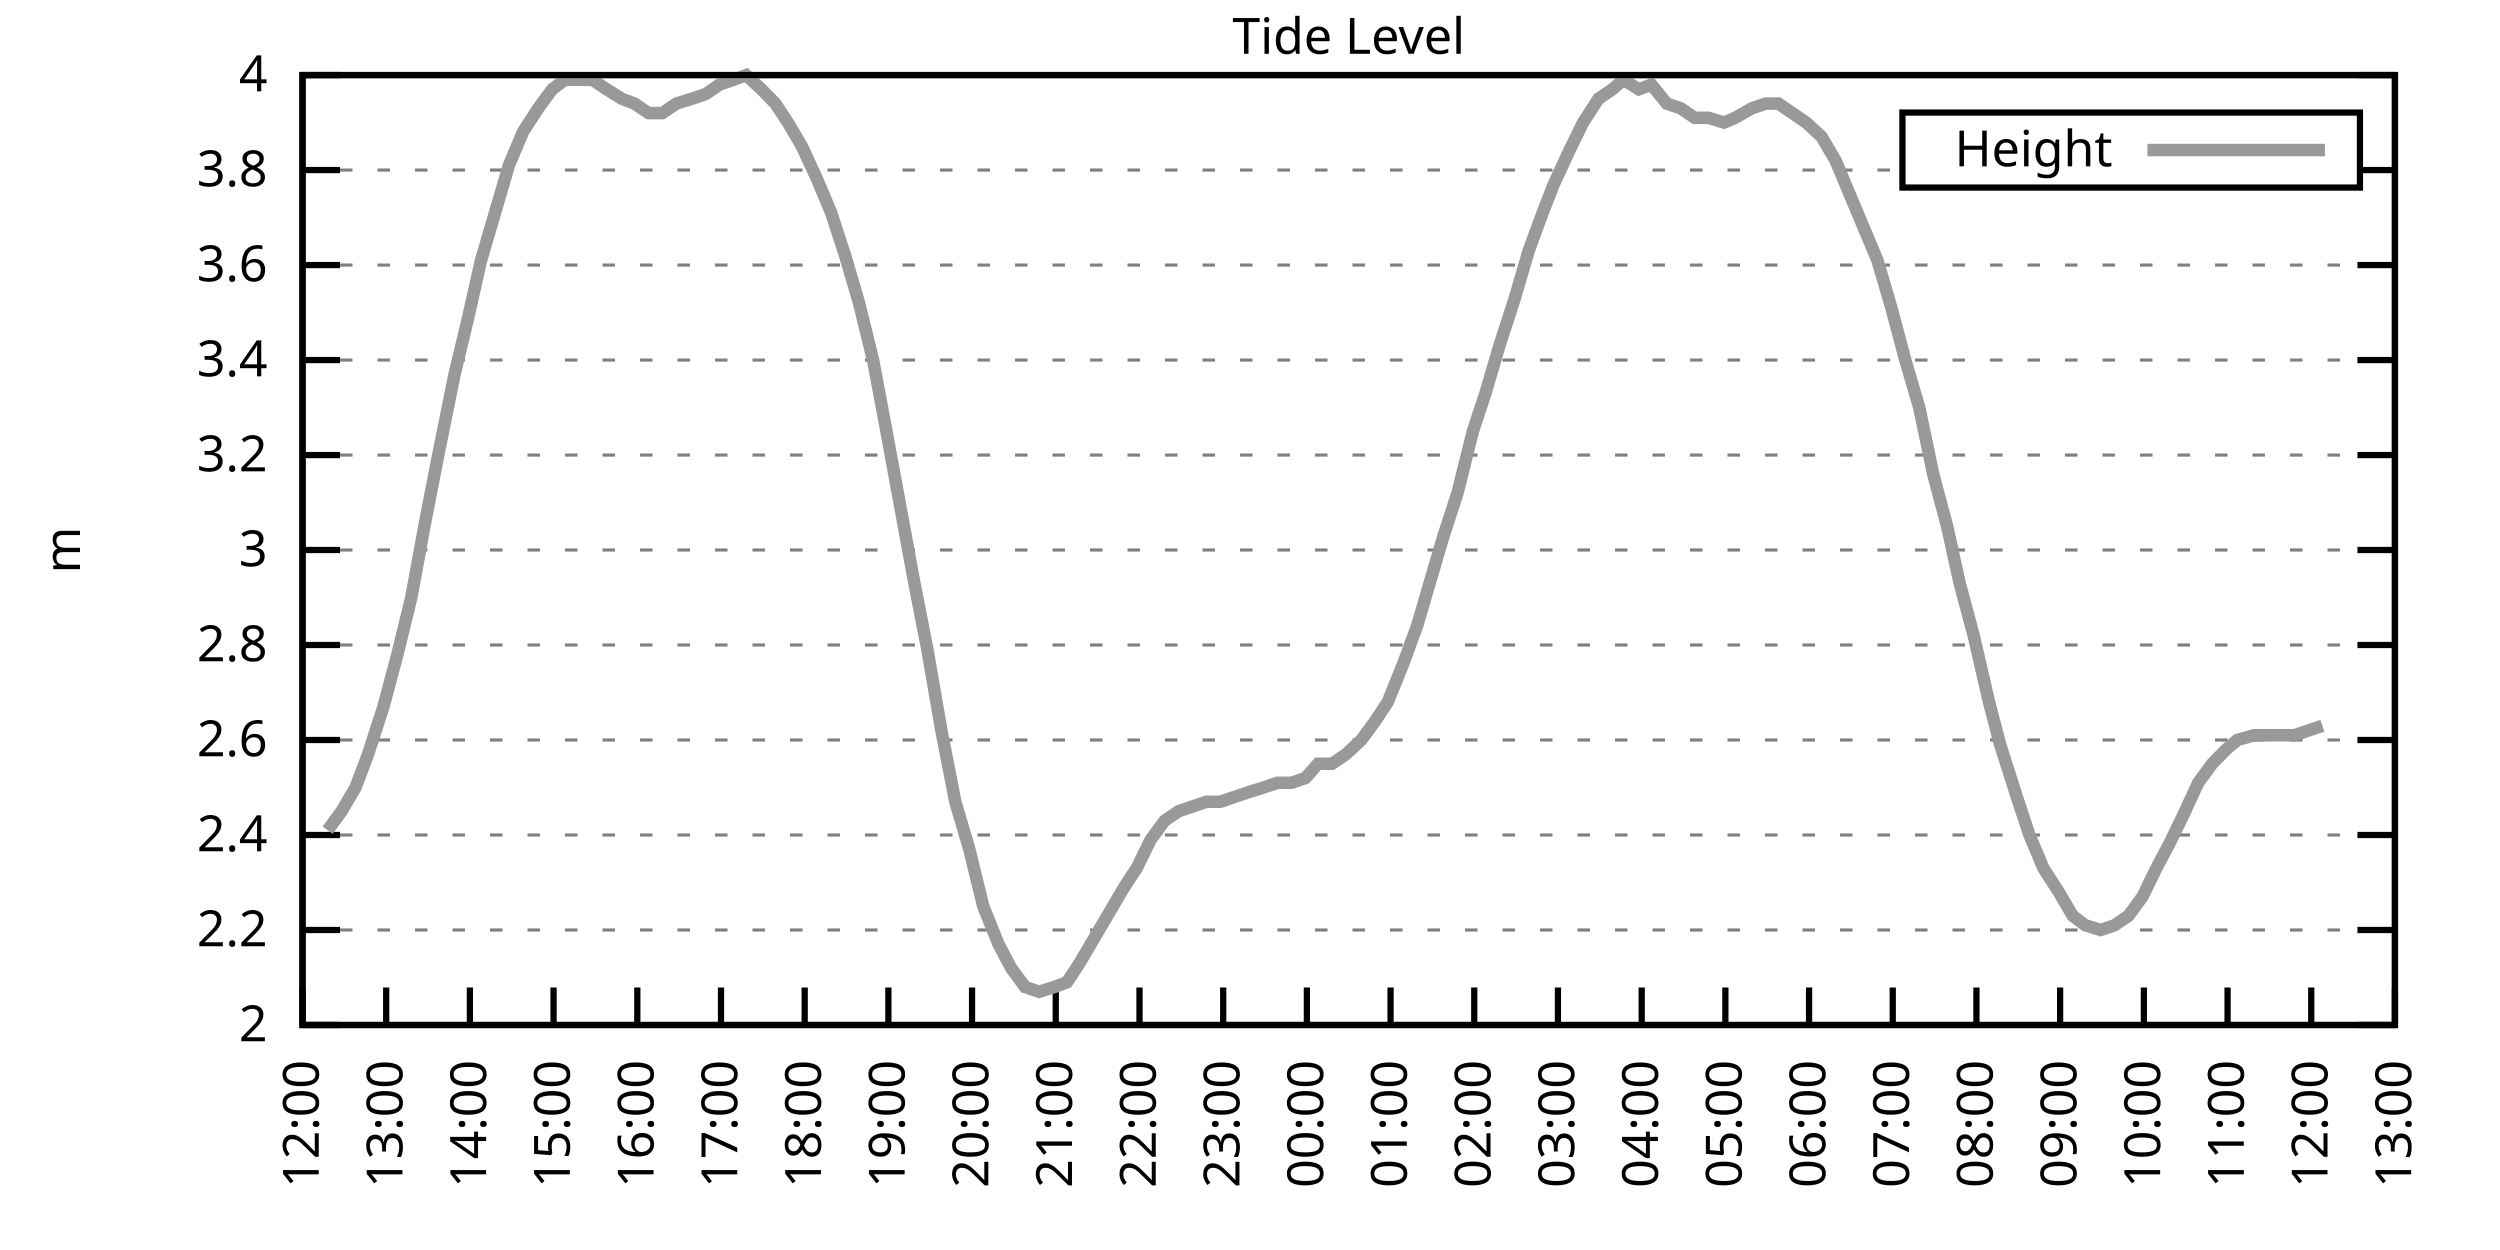
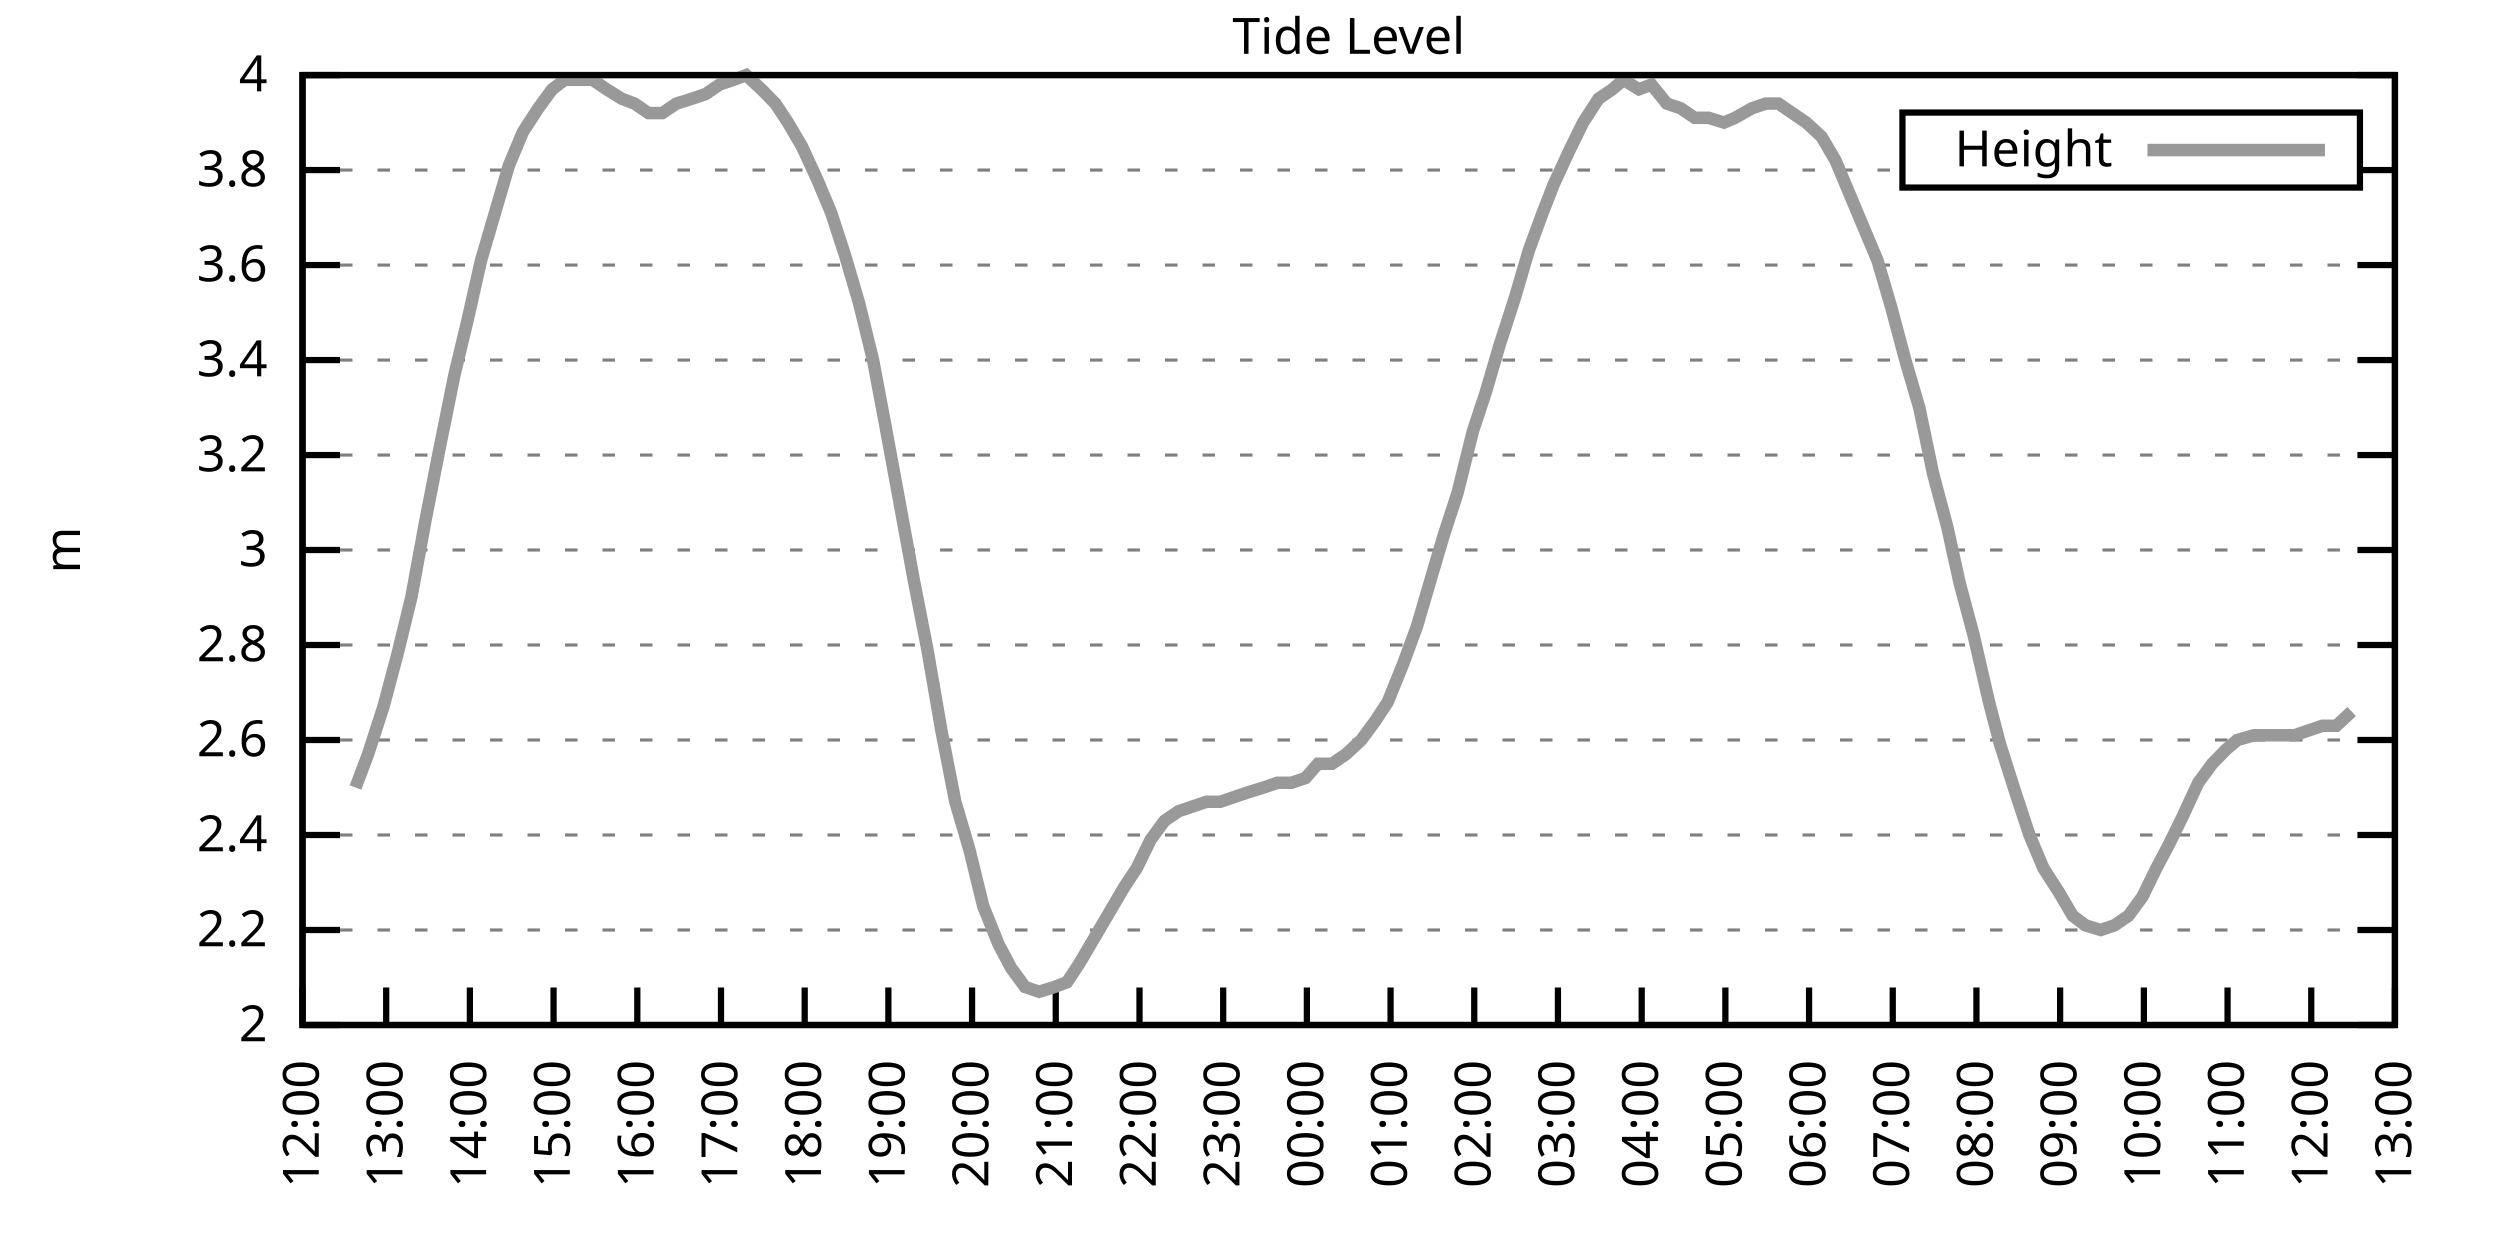
<svg xmlns="http://www.w3.org/2000/svg" xmlns:xlink="http://www.w3.org/1999/xlink" width="400" height="200" viewBox="0 0 400 200">
  <g id="gnuplot_canvas">
    <rect x="0" y="0" width="400" height="200" fill="none" />
    <defs>
      <circle id="gpDot" r="0.5" stroke-width="0.5" stroke="currentColor" />
      <path id="gpPt0" stroke-width="0.333" stroke="currentColor" d="M-1,0 h2 M0,-1 v2" />
      <path id="gpPt1" stroke-width="0.333" stroke="currentColor" d="M-1,-1 L1,1 M1,-1 L-1,1" />
      <path id="gpPt2" stroke-width="0.333" stroke="currentColor" d="M-1,0 L1,0 M0,-1 L0,1 M-1,-1 L1,1 M-1,1 L1,-1" />
      <rect id="gpPt3" stroke-width="0.333" stroke="currentColor" x="-1" y="-1" width="2" height="2" />
      <rect id="gpPt4" stroke-width="0.333" stroke="currentColor" fill="currentColor" x="-1" y="-1" width="2" height="2" />
      <circle id="gpPt5" stroke-width="0.333" stroke="currentColor" cx="0" cy="0" r="1" />
      <use xlink:href="#gpPt5" id="gpPt6" fill="currentColor" stroke="none" />
      <path id="gpPt7" stroke-width="0.333" stroke="currentColor" d="M0,-1.33 L-1.33,0.67 L1.33,0.67 z" />
      <use xlink:href="#gpPt7" id="gpPt8" fill="currentColor" stroke="none" />
      <use xlink:href="#gpPt7" id="gpPt9" stroke="currentColor" transform="rotate(180)" />
      <use xlink:href="#gpPt9" id="gpPt10" fill="currentColor" stroke="none" />
      <use xlink:href="#gpPt3" id="gpPt11" stroke="currentColor" transform="rotate(45)" />
      <use xlink:href="#gpPt11" id="gpPt12" fill="currentColor" stroke="none" />
      <path id="gpPt13" stroke-width="0.333" stroke="currentColor" d="M0,1.330 L1.265,0.411 L0.782,-1.067 L-0.782,-1.076 L-1.265,0.411 z" />
      <use xlink:href="#gpPt13" id="gpPt14" fill="currentColor" stroke="none" />
      <filter id="textbox" filterUnits="objectBoundingBox" x="0" y="0" height="1" width="1">
        <feFlood flood-color="white" flood-opacity="1" result="bgnd" />
        <feComposite in="SourceGraphic" in2="bgnd" operator="atop" />
      </filter>
      <filter id="greybox" filterUnits="objectBoundingBox" x="0" y="0" height="1" width="1">
        <feFlood flood-color="lightgrey" flood-opacity="1" result="grey" />
        <feComposite in="SourceGraphic" in2="grey" operator="atop" />
      </filter>
    </defs>
    <g fill="none" color="white" stroke="currentColor" stroke-width="1.00" stroke-linecap="butt" stroke-linejoin="miter">
</g>
    <g fill="none" color="black" stroke="currentColor" stroke-width="1.00" stroke-linecap="butt" stroke-linejoin="miter">
      <g stroke="none" shape-rendering="crispEdges">
        <polygon fill="rgb(255, 255, 255)" points="48.40,164.00 383.18,164.00 383.18,12.02 48.40,12.02 " />
      </g>
    </g>
    <g fill="none" color="black" stroke="currentColor" stroke-width="1.00" stroke-linecap="butt" stroke-linejoin="miter">
</g>
    <g fill="none" color="black" stroke="black" stroke-width="0.50" stroke-linecap="butt" stroke-linejoin="miter">
</g>
    <g fill="none" color="gray" stroke="currentColor" stroke-width="0.50" stroke-linecap="butt" stroke-linejoin="miter">
      <path stroke="gray" stroke-dasharray="2,4" class="gridline" d="M48.40,164.00 L383.19,164.00  " />
    </g>
    <g fill="none" color="gray" stroke="gray" stroke-width="1.00" stroke-linecap="butt" stroke-linejoin="miter">
</g>
    <g fill="none" color="black" stroke="currentColor" stroke-width="1.00" stroke-linecap="butt" stroke-linejoin="miter">
      <path stroke="black" d="M48.40,164.00 L54.40,164.00 M383.19,164.00 L377.19,164.00  " />
      <g transform="translate(42.80,166.60)" stroke="none" fill="black" font-family="Sans" font-size="8.00" text-anchor="end">
        <text>
          <tspan font-family="Sans"> 2</tspan>
        </text>
      </g>
    </g>
    <g fill="none" color="black" stroke="currentColor" stroke-width="1.00" stroke-linecap="butt" stroke-linejoin="miter">
</g>
    <g fill="none" color="black" stroke="black" stroke-width="0.50" stroke-linecap="butt" stroke-linejoin="miter">
</g>
    <g fill="none" color="gray" stroke="currentColor" stroke-width="0.50" stroke-linecap="butt" stroke-linejoin="miter">
      <path stroke="gray" stroke-dasharray="2,4" class="gridline" d="M48.40,148.80 L383.19,148.80  " />
    </g>
    <g fill="none" color="gray" stroke="gray" stroke-width="1.00" stroke-linecap="butt" stroke-linejoin="miter">
</g>
    <g fill="none" color="black" stroke="currentColor" stroke-width="1.00" stroke-linecap="butt" stroke-linejoin="miter">
      <path stroke="black" d="M48.40,148.80 L54.40,148.80 M383.19,148.80 L377.19,148.80  " />
      <g transform="translate(42.80,151.40)" stroke="none" fill="black" font-family="Sans" font-size="8.00" text-anchor="end">
        <text>
          <tspan font-family="Sans"> 2.2</tspan>
        </text>
      </g>
    </g>
    <g fill="none" color="black" stroke="currentColor" stroke-width="1.00" stroke-linecap="butt" stroke-linejoin="miter">
</g>
    <g fill="none" color="black" stroke="black" stroke-width="0.50" stroke-linecap="butt" stroke-linejoin="miter">
</g>
    <g fill="none" color="gray" stroke="currentColor" stroke-width="0.50" stroke-linecap="butt" stroke-linejoin="miter">
      <path stroke="gray" stroke-dasharray="2,4" class="gridline" d="M48.40,133.60 L383.19,133.60  " />
    </g>
    <g fill="none" color="gray" stroke="gray" stroke-width="1.00" stroke-linecap="butt" stroke-linejoin="miter">
</g>
    <g fill="none" color="black" stroke="currentColor" stroke-width="1.00" stroke-linecap="butt" stroke-linejoin="miter">
      <path stroke="black" d="M48.40,133.60 L54.40,133.60 M383.19,133.60 L377.19,133.60  " />
      <g transform="translate(42.80,136.20)" stroke="none" fill="black" font-family="Sans" font-size="8.00" text-anchor="end">
        <text>
          <tspan font-family="Sans"> 2.4</tspan>
        </text>
      </g>
    </g>
    <g fill="none" color="black" stroke="currentColor" stroke-width="1.00" stroke-linecap="butt" stroke-linejoin="miter">
</g>
    <g fill="none" color="black" stroke="black" stroke-width="0.50" stroke-linecap="butt" stroke-linejoin="miter">
</g>
    <g fill="none" color="gray" stroke="currentColor" stroke-width="0.50" stroke-linecap="butt" stroke-linejoin="miter">
      <path stroke="gray" stroke-dasharray="2,4" class="gridline" d="M48.40,118.40 L383.19,118.40  " />
    </g>
    <g fill="none" color="gray" stroke="gray" stroke-width="1.00" stroke-linecap="butt" stroke-linejoin="miter">
</g>
    <g fill="none" color="black" stroke="currentColor" stroke-width="1.00" stroke-linecap="butt" stroke-linejoin="miter">
      <path stroke="black" d="M48.40,118.40 L54.40,118.40 M383.19,118.40 L377.19,118.40  " />
      <g transform="translate(42.80,121.00)" stroke="none" fill="black" font-family="Sans" font-size="8.00" text-anchor="end">
        <text>
          <tspan font-family="Sans"> 2.6</tspan>
        </text>
      </g>
    </g>
    <g fill="none" color="black" stroke="currentColor" stroke-width="1.00" stroke-linecap="butt" stroke-linejoin="miter">
</g>
    <g fill="none" color="black" stroke="black" stroke-width="0.50" stroke-linecap="butt" stroke-linejoin="miter">
</g>
    <g fill="none" color="gray" stroke="currentColor" stroke-width="0.50" stroke-linecap="butt" stroke-linejoin="miter">
      <path stroke="gray" stroke-dasharray="2,4" class="gridline" d="M48.40,103.20 L383.19,103.20  " />
    </g>
    <g fill="none" color="gray" stroke="gray" stroke-width="1.00" stroke-linecap="butt" stroke-linejoin="miter">
</g>
    <g fill="none" color="black" stroke="currentColor" stroke-width="1.00" stroke-linecap="butt" stroke-linejoin="miter">
      <path stroke="black" d="M48.40,103.20 L54.40,103.20 M383.19,103.20 L377.19,103.20  " />
      <g transform="translate(42.80,105.80)" stroke="none" fill="black" font-family="Sans" font-size="8.00" text-anchor="end">
        <text>
          <tspan font-family="Sans"> 2.8</tspan>
        </text>
      </g>
    </g>
    <g fill="none" color="black" stroke="currentColor" stroke-width="1.00" stroke-linecap="butt" stroke-linejoin="miter">
</g>
    <g fill="none" color="black" stroke="black" stroke-width="0.50" stroke-linecap="butt" stroke-linejoin="miter">
</g>
    <g fill="none" color="gray" stroke="currentColor" stroke-width="0.50" stroke-linecap="butt" stroke-linejoin="miter">
      <path stroke="gray" stroke-dasharray="2,4" class="gridline" d="M48.40,88.00 L383.19,88.00  " />
    </g>
    <g fill="none" color="gray" stroke="gray" stroke-width="1.00" stroke-linecap="butt" stroke-linejoin="miter">
</g>
    <g fill="none" color="black" stroke="currentColor" stroke-width="1.00" stroke-linecap="butt" stroke-linejoin="miter">
      <path stroke="black" d="M48.40,88.00 L54.40,88.00 M383.19,88.00 L377.19,88.00  " />
      <g transform="translate(42.80,90.60)" stroke="none" fill="black" font-family="Sans" font-size="8.00" text-anchor="end">
        <text>
          <tspan font-family="Sans"> 3</tspan>
        </text>
      </g>
    </g>
    <g fill="none" color="black" stroke="currentColor" stroke-width="1.00" stroke-linecap="butt" stroke-linejoin="miter">
</g>
    <g fill="none" color="black" stroke="black" stroke-width="0.50" stroke-linecap="butt" stroke-linejoin="miter">
</g>
    <g fill="none" color="gray" stroke="currentColor" stroke-width="0.50" stroke-linecap="butt" stroke-linejoin="miter">
      <path stroke="gray" stroke-dasharray="2,4" class="gridline" d="M48.40,72.81 L383.19,72.81  " />
    </g>
    <g fill="none" color="gray" stroke="gray" stroke-width="1.00" stroke-linecap="butt" stroke-linejoin="miter">
</g>
    <g fill="none" color="black" stroke="currentColor" stroke-width="1.00" stroke-linecap="butt" stroke-linejoin="miter">
      <path stroke="black" d="M48.40,72.81 L54.40,72.81 M383.19,72.81 L377.19,72.81  " />
      <g transform="translate(42.80,75.41)" stroke="none" fill="black" font-family="Sans" font-size="8.00" text-anchor="end">
        <text>
          <tspan font-family="Sans"> 3.2</tspan>
        </text>
      </g>
    </g>
    <g fill="none" color="black" stroke="currentColor" stroke-width="1.00" stroke-linecap="butt" stroke-linejoin="miter">
</g>
    <g fill="none" color="black" stroke="black" stroke-width="0.50" stroke-linecap="butt" stroke-linejoin="miter">
</g>
    <g fill="none" color="gray" stroke="currentColor" stroke-width="0.50" stroke-linecap="butt" stroke-linejoin="miter">
      <path stroke="gray" stroke-dasharray="2,4" class="gridline" d="M48.40,57.61 L383.19,57.61  " />
    </g>
    <g fill="none" color="gray" stroke="gray" stroke-width="1.00" stroke-linecap="butt" stroke-linejoin="miter">
</g>
    <g fill="none" color="black" stroke="currentColor" stroke-width="1.00" stroke-linecap="butt" stroke-linejoin="miter">
      <path stroke="black" d="M48.40,57.61 L54.40,57.61 M383.19,57.61 L377.19,57.61  " />
      <g transform="translate(42.80,60.21)" stroke="none" fill="black" font-family="Sans" font-size="8.00" text-anchor="end">
        <text>
          <tspan font-family="Sans"> 3.4</tspan>
        </text>
      </g>
    </g>
    <g fill="none" color="black" stroke="currentColor" stroke-width="1.00" stroke-linecap="butt" stroke-linejoin="miter">
</g>
    <g fill="none" color="black" stroke="black" stroke-width="0.50" stroke-linecap="butt" stroke-linejoin="miter">
</g>
    <g fill="none" color="gray" stroke="currentColor" stroke-width="0.50" stroke-linecap="butt" stroke-linejoin="miter">
      <path stroke="gray" stroke-dasharray="2,4" class="gridline" d="M48.40,42.41 L383.19,42.41  " />
    </g>
    <g fill="none" color="gray" stroke="gray" stroke-width="1.00" stroke-linecap="butt" stroke-linejoin="miter">
</g>
    <g fill="none" color="black" stroke="currentColor" stroke-width="1.00" stroke-linecap="butt" stroke-linejoin="miter">
      <path stroke="black" d="M48.40,42.41 L54.40,42.41 M383.19,42.41 L377.19,42.41  " />
      <g transform="translate(42.80,45.01)" stroke="none" fill="black" font-family="Sans" font-size="8.00" text-anchor="end">
        <text>
          <tspan font-family="Sans"> 3.6</tspan>
        </text>
      </g>
    </g>
    <g fill="none" color="black" stroke="currentColor" stroke-width="1.00" stroke-linecap="butt" stroke-linejoin="miter">
</g>
    <g fill="none" color="black" stroke="black" stroke-width="0.50" stroke-linecap="butt" stroke-linejoin="miter">
</g>
    <g fill="none" color="gray" stroke="currentColor" stroke-width="0.50" stroke-linecap="butt" stroke-linejoin="miter">
      <path stroke="gray" stroke-dasharray="2,4" class="gridline" d="M48.40,27.21 L304.39,27.21 M377.59,27.21 L383.19,27.21  " />
    </g>
    <g fill="none" color="gray" stroke="gray" stroke-width="1.00" stroke-linecap="butt" stroke-linejoin="miter">
</g>
    <g fill="none" color="black" stroke="currentColor" stroke-width="1.00" stroke-linecap="butt" stroke-linejoin="miter">
      <path stroke="black" d="M48.40,27.21 L54.40,27.21 M383.19,27.21 L377.19,27.21  " />
      <g transform="translate(42.80,29.81)" stroke="none" fill="black" font-family="Sans" font-size="8.00" text-anchor="end">
        <text>
          <tspan font-family="Sans"> 3.8</tspan>
        </text>
      </g>
    </g>
    <g fill="none" color="black" stroke="currentColor" stroke-width="1.00" stroke-linecap="butt" stroke-linejoin="miter">
</g>
    <g fill="none" color="black" stroke="black" stroke-width="0.50" stroke-linecap="butt" stroke-linejoin="miter">
</g>
    <g fill="none" color="gray" stroke="currentColor" stroke-width="0.50" stroke-linecap="butt" stroke-linejoin="miter">
      <path stroke="gray" stroke-dasharray="2,4" class="gridline" d="M48.40,12.01 L383.19,12.01  " />
    </g>
    <g fill="none" color="gray" stroke="gray" stroke-width="1.00" stroke-linecap="butt" stroke-linejoin="miter">
</g>
    <g fill="none" color="black" stroke="currentColor" stroke-width="1.00" stroke-linecap="butt" stroke-linejoin="miter">
      <path stroke="black" d="M48.40,12.01 L54.40,12.01 M383.19,12.01 L377.19,12.01  " />
      <g transform="translate(42.80,14.61)" stroke="none" fill="black" font-family="Sans" font-size="8.00" text-anchor="end">
        <text>
          <tspan font-family="Sans"> 4</tspan>
        </text>
      </g>
    </g>
    <g fill="none" color="black" stroke="currentColor" stroke-width="1.00" stroke-linecap="butt" stroke-linejoin="miter">
      <path stroke="black" d="M48.40,164.00 L48.40,158.00  " />
      <g transform="translate(51.00,169.60) rotate(270.00)" stroke="none" fill="black" font-family="Sans" font-size="8.00" text-anchor="end">
        <text>
          <tspan font-family="Sans">12:00</tspan>
        </text>
      </g>
    </g>
    <g fill="none" color="black" stroke="currentColor" stroke-width="1.00" stroke-linecap="butt" stroke-linejoin="miter">
      <path stroke="black" d="M61.79,164.00 L61.79,158.00  " />
      <g transform="translate(64.39,169.60) rotate(270.00)" stroke="none" fill="black" font-family="Sans" font-size="8.00" text-anchor="end">
        <text>
          <tspan font-family="Sans">13:00</tspan>
        </text>
      </g>
    </g>
    <g fill="none" color="black" stroke="currentColor" stroke-width="1.00" stroke-linecap="butt" stroke-linejoin="miter">
      <path stroke="black" d="M75.18,164.00 L75.18,158.00  " />
      <g transform="translate(77.78,169.60) rotate(270.00)" stroke="none" fill="black" font-family="Sans" font-size="8.00" text-anchor="end">
        <text>
          <tspan font-family="Sans">14:00</tspan>
        </text>
      </g>
    </g>
    <g fill="none" color="black" stroke="currentColor" stroke-width="1.00" stroke-linecap="butt" stroke-linejoin="miter">
      <path stroke="black" d="M88.57,164.00 L88.57,158.00  " />
      <g transform="translate(91.17,169.60) rotate(270.00)" stroke="none" fill="black" font-family="Sans" font-size="8.00" text-anchor="end">
        <text>
          <tspan font-family="Sans">15:00</tspan>
        </text>
      </g>
    </g>
    <g fill="none" color="black" stroke="currentColor" stroke-width="1.00" stroke-linecap="butt" stroke-linejoin="miter">
      <path stroke="black" d="M101.97,164.00 L101.97,158.00  " />
      <g transform="translate(104.57,169.60) rotate(270.00)" stroke="none" fill="black" font-family="Sans" font-size="8.00" text-anchor="end">
        <text>
          <tspan font-family="Sans">16:00</tspan>
        </text>
      </g>
    </g>
    <g fill="none" color="black" stroke="currentColor" stroke-width="1.00" stroke-linecap="butt" stroke-linejoin="miter">
      <path stroke="black" d="M115.36,164.00 L115.36,158.00  " />
      <g transform="translate(117.96,169.60) rotate(270.00)" stroke="none" fill="black" font-family="Sans" font-size="8.00" text-anchor="end">
        <text>
          <tspan font-family="Sans">17:00</tspan>
        </text>
      </g>
    </g>
    <g fill="none" color="black" stroke="currentColor" stroke-width="1.00" stroke-linecap="butt" stroke-linejoin="miter">
      <path stroke="black" d="M128.75,164.00 L128.75,158.00  " />
      <g transform="translate(131.35,169.60) rotate(270.00)" stroke="none" fill="black" font-family="Sans" font-size="8.00" text-anchor="end">
        <text>
          <tspan font-family="Sans">18:00</tspan>
        </text>
      </g>
    </g>
    <g fill="none" color="black" stroke="currentColor" stroke-width="1.00" stroke-linecap="butt" stroke-linejoin="miter">
      <path stroke="black" d="M142.14,164.00 L142.14,158.00  " />
      <g transform="translate(144.74,169.60) rotate(270.00)" stroke="none" fill="black" font-family="Sans" font-size="8.00" text-anchor="end">
        <text>
          <tspan font-family="Sans">19:00</tspan>
        </text>
      </g>
    </g>
    <g fill="none" color="black" stroke="currentColor" stroke-width="1.00" stroke-linecap="butt" stroke-linejoin="miter">
      <path stroke="black" d="M155.53,164.00 L155.53,158.00  " />
      <g transform="translate(158.13,169.60) rotate(270.00)" stroke="none" fill="black" font-family="Sans" font-size="8.00" text-anchor="end">
        <text>
          <tspan font-family="Sans">20:00</tspan>
        </text>
      </g>
    </g>
    <g fill="none" color="black" stroke="currentColor" stroke-width="1.00" stroke-linecap="butt" stroke-linejoin="miter">
      <path stroke="black" d="M168.92,164.00 L168.92,158.00  " />
      <g transform="translate(171.52,169.60) rotate(270.00)" stroke="none" fill="black" font-family="Sans" font-size="8.00" text-anchor="end">
        <text>
          <tspan font-family="Sans">21:00</tspan>
        </text>
      </g>
    </g>
    <g fill="none" color="black" stroke="currentColor" stroke-width="1.00" stroke-linecap="butt" stroke-linejoin="miter">
      <path stroke="black" d="M182.32,164.00 L182.32,158.00  " />
      <g transform="translate(184.92,169.60) rotate(270.00)" stroke="none" fill="black" font-family="Sans" font-size="8.00" text-anchor="end">
        <text>
          <tspan font-family="Sans">22:00</tspan>
        </text>
      </g>
    </g>
    <g fill="none" color="black" stroke="currentColor" stroke-width="1.00" stroke-linecap="butt" stroke-linejoin="miter">
      <path stroke="black" d="M195.71,164.00 L195.71,158.00  " />
      <g transform="translate(198.31,169.60) rotate(270.00)" stroke="none" fill="black" font-family="Sans" font-size="8.00" text-anchor="end">
        <text>
          <tspan font-family="Sans">23:00</tspan>
        </text>
      </g>
    </g>
    <g fill="none" color="black" stroke="currentColor" stroke-width="1.00" stroke-linecap="butt" stroke-linejoin="miter">
      <path stroke="black" d="M209.10,164.00 L209.10,158.00  " />
      <g transform="translate(211.70,169.60) rotate(270.00)" stroke="none" fill="black" font-family="Sans" font-size="8.00" text-anchor="end">
        <text>
          <tspan font-family="Sans">00:00</tspan>
        </text>
      </g>
    </g>
    <g fill="none" color="black" stroke="currentColor" stroke-width="1.00" stroke-linecap="butt" stroke-linejoin="miter">
      <path stroke="black" d="M222.49,164.00 L222.49,158.00  " />
      <g transform="translate(225.09,169.60) rotate(270.00)" stroke="none" fill="black" font-family="Sans" font-size="8.00" text-anchor="end">
        <text>
          <tspan font-family="Sans">01:00</tspan>
        </text>
      </g>
    </g>
    <g fill="none" color="black" stroke="currentColor" stroke-width="1.00" stroke-linecap="butt" stroke-linejoin="miter">
      <path stroke="black" d="M235.88,164.00 L235.88,158.00  " />
      <g transform="translate(238.48,169.60) rotate(270.00)" stroke="none" fill="black" font-family="Sans" font-size="8.00" text-anchor="end">
        <text>
          <tspan font-family="Sans">02:00</tspan>
        </text>
      </g>
    </g>
    <g fill="none" color="black" stroke="currentColor" stroke-width="1.00" stroke-linecap="butt" stroke-linejoin="miter">
      <path stroke="black" d="M249.27,164.00 L249.27,158.00  " />
      <g transform="translate(251.87,169.60) rotate(270.00)" stroke="none" fill="black" font-family="Sans" font-size="8.00" text-anchor="end">
        <text>
          <tspan font-family="Sans">03:00</tspan>
        </text>
      </g>
    </g>
    <g fill="none" color="black" stroke="currentColor" stroke-width="1.00" stroke-linecap="butt" stroke-linejoin="miter">
      <path stroke="black" d="M262.67,164.00 L262.67,158.00  " />
      <g transform="translate(265.27,169.60) rotate(270.00)" stroke="none" fill="black" font-family="Sans" font-size="8.00" text-anchor="end">
        <text>
          <tspan font-family="Sans">04:00</tspan>
        </text>
      </g>
    </g>
    <g fill="none" color="black" stroke="currentColor" stroke-width="1.00" stroke-linecap="butt" stroke-linejoin="miter">
      <path stroke="black" d="M276.06,164.00 L276.06,158.00  " />
      <g transform="translate(278.66,169.60) rotate(270.00)" stroke="none" fill="black" font-family="Sans" font-size="8.00" text-anchor="end">
        <text>
          <tspan font-family="Sans">05:00</tspan>
        </text>
      </g>
    </g>
    <g fill="none" color="black" stroke="currentColor" stroke-width="1.00" stroke-linecap="butt" stroke-linejoin="miter">
      <path stroke="black" d="M289.45,164.00 L289.45,158.00  " />
      <g transform="translate(292.05,169.60) rotate(270.00)" stroke="none" fill="black" font-family="Sans" font-size="8.00" text-anchor="end">
        <text>
          <tspan font-family="Sans">06:00</tspan>
        </text>
      </g>
    </g>
    <g fill="none" color="black" stroke="currentColor" stroke-width="1.00" stroke-linecap="butt" stroke-linejoin="miter">
      <path stroke="black" d="M302.84,164.00 L302.84,158.00  " />
      <g transform="translate(305.44,169.60) rotate(270.00)" stroke="none" fill="black" font-family="Sans" font-size="8.00" text-anchor="end">
        <text>
          <tspan font-family="Sans">07:00</tspan>
        </text>
      </g>
    </g>
    <g fill="none" color="black" stroke="currentColor" stroke-width="1.00" stroke-linecap="butt" stroke-linejoin="miter">
      <path stroke="black" d="M316.23,164.00 L316.23,158.00  " />
      <g transform="translate(318.83,169.60) rotate(270.00)" stroke="none" fill="black" font-family="Sans" font-size="8.00" text-anchor="end">
        <text>
          <tspan font-family="Sans">08:00</tspan>
        </text>
      </g>
    </g>
    <g fill="none" color="black" stroke="currentColor" stroke-width="1.00" stroke-linecap="butt" stroke-linejoin="miter">
      <path stroke="black" d="M329.62,164.00 L329.62,158.00  " />
      <g transform="translate(332.22,169.60) rotate(270.00)" stroke="none" fill="black" font-family="Sans" font-size="8.00" text-anchor="end">
        <text>
          <tspan font-family="Sans">09:00</tspan>
        </text>
      </g>
    </g>
    <g fill="none" color="black" stroke="currentColor" stroke-width="1.00" stroke-linecap="butt" stroke-linejoin="miter">
      <path stroke="black" d="M343.02,164.00 L343.02,158.00  " />
      <g transform="translate(345.62,169.60) rotate(270.00)" stroke="none" fill="black" font-family="Sans" font-size="8.00" text-anchor="end">
        <text>
          <tspan font-family="Sans">10:00</tspan>
        </text>
      </g>
    </g>
    <g fill="none" color="black" stroke="currentColor" stroke-width="1.00" stroke-linecap="butt" stroke-linejoin="miter">
      <path stroke="black" d="M356.41,164.00 L356.41,158.00  " />
      <g transform="translate(359.01,169.60) rotate(270.00)" stroke="none" fill="black" font-family="Sans" font-size="8.00" text-anchor="end">
        <text>
          <tspan font-family="Sans">11:00</tspan>
        </text>
      </g>
    </g>
    <g fill="none" color="black" stroke="currentColor" stroke-width="1.00" stroke-linecap="butt" stroke-linejoin="miter">
      <path stroke="black" d="M369.80,164.00 L369.80,158.00  " />
      <g transform="translate(372.40,169.60) rotate(270.00)" stroke="none" fill="black" font-family="Sans" font-size="8.00" text-anchor="end">
        <text>
          <tspan font-family="Sans">12:00</tspan>
        </text>
      </g>
    </g>
    <g fill="none" color="black" stroke="currentColor" stroke-width="1.00" stroke-linecap="butt" stroke-linejoin="miter">
      <path stroke="black" d="M383.19,164.00 L383.19,158.00  " />
      <g transform="translate(385.79,169.60) rotate(270.00)" stroke="none" fill="black" font-family="Sans" font-size="8.00" text-anchor="end">
        <text>
          <tspan font-family="Sans">13:00</tspan>
        </text>
      </g>
    </g>
    <g fill="none" color="black" stroke="currentColor" stroke-width="1.00" stroke-linecap="butt" stroke-linejoin="miter">
</g>
    <g fill="none" color="black" stroke="currentColor" stroke-width="1.00" stroke-linecap="butt" stroke-linejoin="miter">
      <path stroke="black" d="M48.40,12.01 L48.40,164.00 L383.19,164.00 L383.19,12.01 L48.40,12.01 Z  " />
    </g>
    <g fill="none" color="black" stroke="currentColor" stroke-width="1.00" stroke-linecap="butt" stroke-linejoin="miter">
</g>
    <g fill="none" color="black" stroke="currentColor" stroke-width="1.00" stroke-linecap="butt" stroke-linejoin="miter">
      <path stroke="black" d="M304.39,30.01 L304.39,18.01 L377.59,18.01 L377.59,30.01 L304.39,30.01 Z  " />
    </g>
    <g id="Tide_level_plot_1">
      <g fill="none" color="white" stroke="black" stroke-width="2.00" stroke-linecap="butt" stroke-linejoin="miter">
</g>
      <g fill="none" color="black" stroke="currentColor" stroke-width="2.00" stroke-linecap="butt" stroke-linejoin="miter">
        <g transform="translate(337.99,26.61)" stroke="none" fill="black" font-family="Sans" font-size="8.00" text-anchor="end">
          <text>
            <tspan font-family="Sans">Height</tspan>
          </text>
        </g>
      </g>
      <g fill="none" color="black" stroke="currentColor" stroke-width="2.00" stroke-linecap="butt" stroke-linejoin="miter">
-         <path stroke="rgb(153, 153, 153)" d="M343.59,24.01 L371.99,24.01 M52.42,132.84 L54.65,129.80 L56.88,126.00 L58.89,120.68 L61.35,113.08 L63.58,104.72   L65.81,95.60 L68.04,83.45 L70.27,72.05 L72.73,59.89 L74.74,51.53 L76.97,41.65 L79.20,34.05 L81.43,26.45   L83.66,21.13 L86.12,17.33 L88.35,14.29 L90.36,12.77 L92.59,12.77 L94.82,12.77 L97.06,14.29 L99.51,15.81   L101.52,16.57 L103.75,18.09 L105.98,18.09 L108.22,16.57 L110.67,15.81 L112.90,15.05 L115.13,13.53 L117.37,12.77   L119.38,12.01 L121.83,14.29 L124.06,16.57 L126.07,19.61 L128.30,23.41 L130.76,28.73 L132.99,34.05 L135.22,40.89   L137.45,48.49 L139.69,57.61 L141.69,68.25 L143.93,80.41 L146.16,92.56 L148.39,103.96 L150.62,116.88 L152.85,128.28   L155.09,135.88 L157.32,145.00 L159.77,151.08 L161.78,154.88 L164.01,157.92 L166.25,158.68 L168.70,157.92 L170.71,157.16   L172.72,154.12 L174.95,150.32 L177.63,145.76 L179.86,141.96 L181.87,138.92 L184.10,134.36 L186.33,131.32 L188.57,129.80   L190.80,129.04 L193.03,128.28 L195.26,128.28 L197.49,127.52 L199.73,126.76 L202.18,126.00 L204.41,125.24 L206.64,125.24   L208.88,124.48 L210.88,122.20 L213.12,122.20 L215.35,120.68 L217.80,118.40 L220.04,115.36 L222.04,112.32 L224.50,106.24   L226.73,100.16 L228.96,92.56 L230.97,85.73 L233.20,78.89 L235.66,69.01 L237.67,62.93 L239.90,55.33 L242.36,47.73   L244.59,40.13 L246.82,34.05 L248.60,29.49 L251.06,24.17 L253.29,19.61 L255.75,15.81 L257.98,14.29 L259.76,12.77   L262.22,14.29 L264.23,13.53 L266.68,16.57 L268.92,17.33 L271.15,18.85 L273.38,18.85 L275.83,19.61 L277.62,18.85   L280.30,17.33 L282.53,16.57 L284.54,16.57 L286.77,18.09 L289.00,19.61 L291.46,21.89 L293.69,25.69 L295.92,31.01   L298.15,36.33 L300.39,41.65 L302.62,49.25 L304.85,57.61 L307.08,65.21 L309.31,75.85 L311.54,84.21 L313.55,93.32   L315.79,101.68 L318.24,112.32 L320.03,119.16 L322.70,127.52 L324.71,133.60 L326.95,138.92 L329.40,142.72 L331.63,146.52   L333.64,148.04 L336.10,148.80 L338.33,148.04 L340.56,146.52 L342.79,143.48 L345.02,138.92 L347.03,135.12 L349.26,130.56   L351.72,125.24 L353.95,122.20 L356.18,119.92 L357.97,118.40 L360.65,117.64 L362.88,117.64 L365.11,117.64 L367.12,117.64   L369.35,116.88 L371.58,116.12  " />
+         <path stroke="rgb(153, 153, 153)" d="M343.59,24.01 L371.99,24.01 M56.88,126.00 L58.89,120.68 L61.35,113.08 L63.58,104.72 L65.81,95.60 L68.04,83.45   L70.27,72.05 L72.73,59.89 L74.74,51.53 L76.97,41.65 L79.20,34.05 L81.43,26.45 L83.66,21.13 L86.12,17.33   L88.35,14.29 L90.36,12.77 L92.59,12.77 L94.82,12.77 L97.06,14.29 L99.51,15.81 L101.52,16.57 L103.75,18.09   L105.98,18.09 L108.22,16.57 L110.67,15.81 L112.90,15.05 L115.13,13.53 L117.37,12.77 L119.38,12.01 L121.83,14.29   L124.06,16.57 L126.07,19.61 L128.30,23.41 L130.76,28.73 L132.99,34.05 L135.22,40.89 L137.45,48.49 L139.69,57.61   L141.69,68.25 L143.93,80.41 L146.16,92.56 L148.39,103.96 L150.62,116.88 L152.85,128.28 L155.09,135.88 L157.32,145.00   L159.77,151.08 L161.78,154.88 L164.01,157.92 L166.25,158.68 L168.70,157.92 L170.71,157.16 L172.72,154.12 L174.95,150.32   L177.63,145.76 L179.86,141.96 L181.87,138.92 L184.10,134.36 L186.33,131.32 L188.57,129.80 L190.80,129.04 L193.03,128.28   L195.26,128.28 L197.49,127.52 L199.73,126.76 L202.18,126.00 L204.41,125.24 L206.64,125.24 L208.88,124.48 L210.88,122.20   L213.12,122.20 L215.35,120.68 L217.80,118.40 L220.04,115.36 L222.04,112.32 L224.50,106.24 L226.73,100.16 L228.96,92.56   L230.97,85.73 L233.20,78.89 L235.66,69.01 L237.67,62.93 L239.90,55.33 L242.36,47.73 L244.59,40.13 L246.82,34.05   L248.60,29.49 L251.06,24.17 L253.29,19.61 L255.75,15.81 L257.98,14.29 L259.76,12.77 L262.22,14.29 L264.23,13.53   L266.68,16.57 L268.92,17.33 L271.15,18.85 L273.38,18.85 L275.83,19.61 L277.62,18.85 L280.30,17.33 L282.53,16.57   L284.54,16.57 L286.77,18.09 L289.00,19.61 L291.46,21.89 L293.69,25.69 L295.92,31.01 L298.15,36.33 L300.39,41.65   L302.62,49.25 L304.85,57.61 L307.08,65.21 L309.31,75.85 L311.54,84.21 L313.55,93.32 L315.79,101.68 L318.24,112.32   L320.03,119.16 L322.70,127.52 L324.71,133.60 L326.95,138.92 L329.40,142.72 L331.63,146.52 L333.64,148.04 L336.10,148.80   L338.33,148.04 L340.56,146.52 L342.79,143.48 L345.02,138.92 L347.03,135.12 L349.26,130.56 L351.72,125.24 L353.95,122.20   L356.18,119.92 L357.97,118.40 L360.65,117.64 L362.88,117.64 L365.11,117.64 L367.12,117.64 L369.35,116.88 L371.58,116.12   L373.82,116.12 L376.27,113.84  " />
      </g>
    </g>
    <g fill="none" color="black" stroke="currentColor" stroke-width="2.00" stroke-linecap="butt" stroke-linejoin="miter">
</g>
    <g fill="none" color="black" stroke="black" stroke-width="1.00" stroke-linecap="butt" stroke-linejoin="miter">
</g>
    <g fill="none" color="black" stroke="currentColor" stroke-width="1.00" stroke-linecap="butt" stroke-linejoin="miter">
      <path stroke="black" d="M48.40,12.01 L48.40,164.00 L383.19,164.00 L383.19,12.01 L48.40,12.01 Z  " />
      <g transform="translate(12.80,88.01) rotate(270.00)" stroke="none" fill="black" font-family="Sans" font-size="8.00" text-anchor="middle">
        <text>
          <tspan font-family="Sans">m</tspan>
        </text>
      </g>
    </g>
    <g fill="none" color="black" stroke="currentColor" stroke-width="1.00" stroke-linecap="butt" stroke-linejoin="miter">
</g>
    <g fill="none" color="black" stroke="currentColor" stroke-width="1.00" stroke-linecap="butt" stroke-linejoin="miter">
      <g transform="translate(215.79,8.61)" stroke="none" fill="black" font-family="Sans" font-size="8.00" text-anchor="middle">
        <text>
          <tspan font-family="Sans">Tide Level</tspan>
        </text>
      </g>
    </g>
    <g fill="none" color="black" stroke="currentColor" stroke-width="1.00" stroke-linecap="butt" stroke-linejoin="miter">
</g>
  </g>
</svg>
